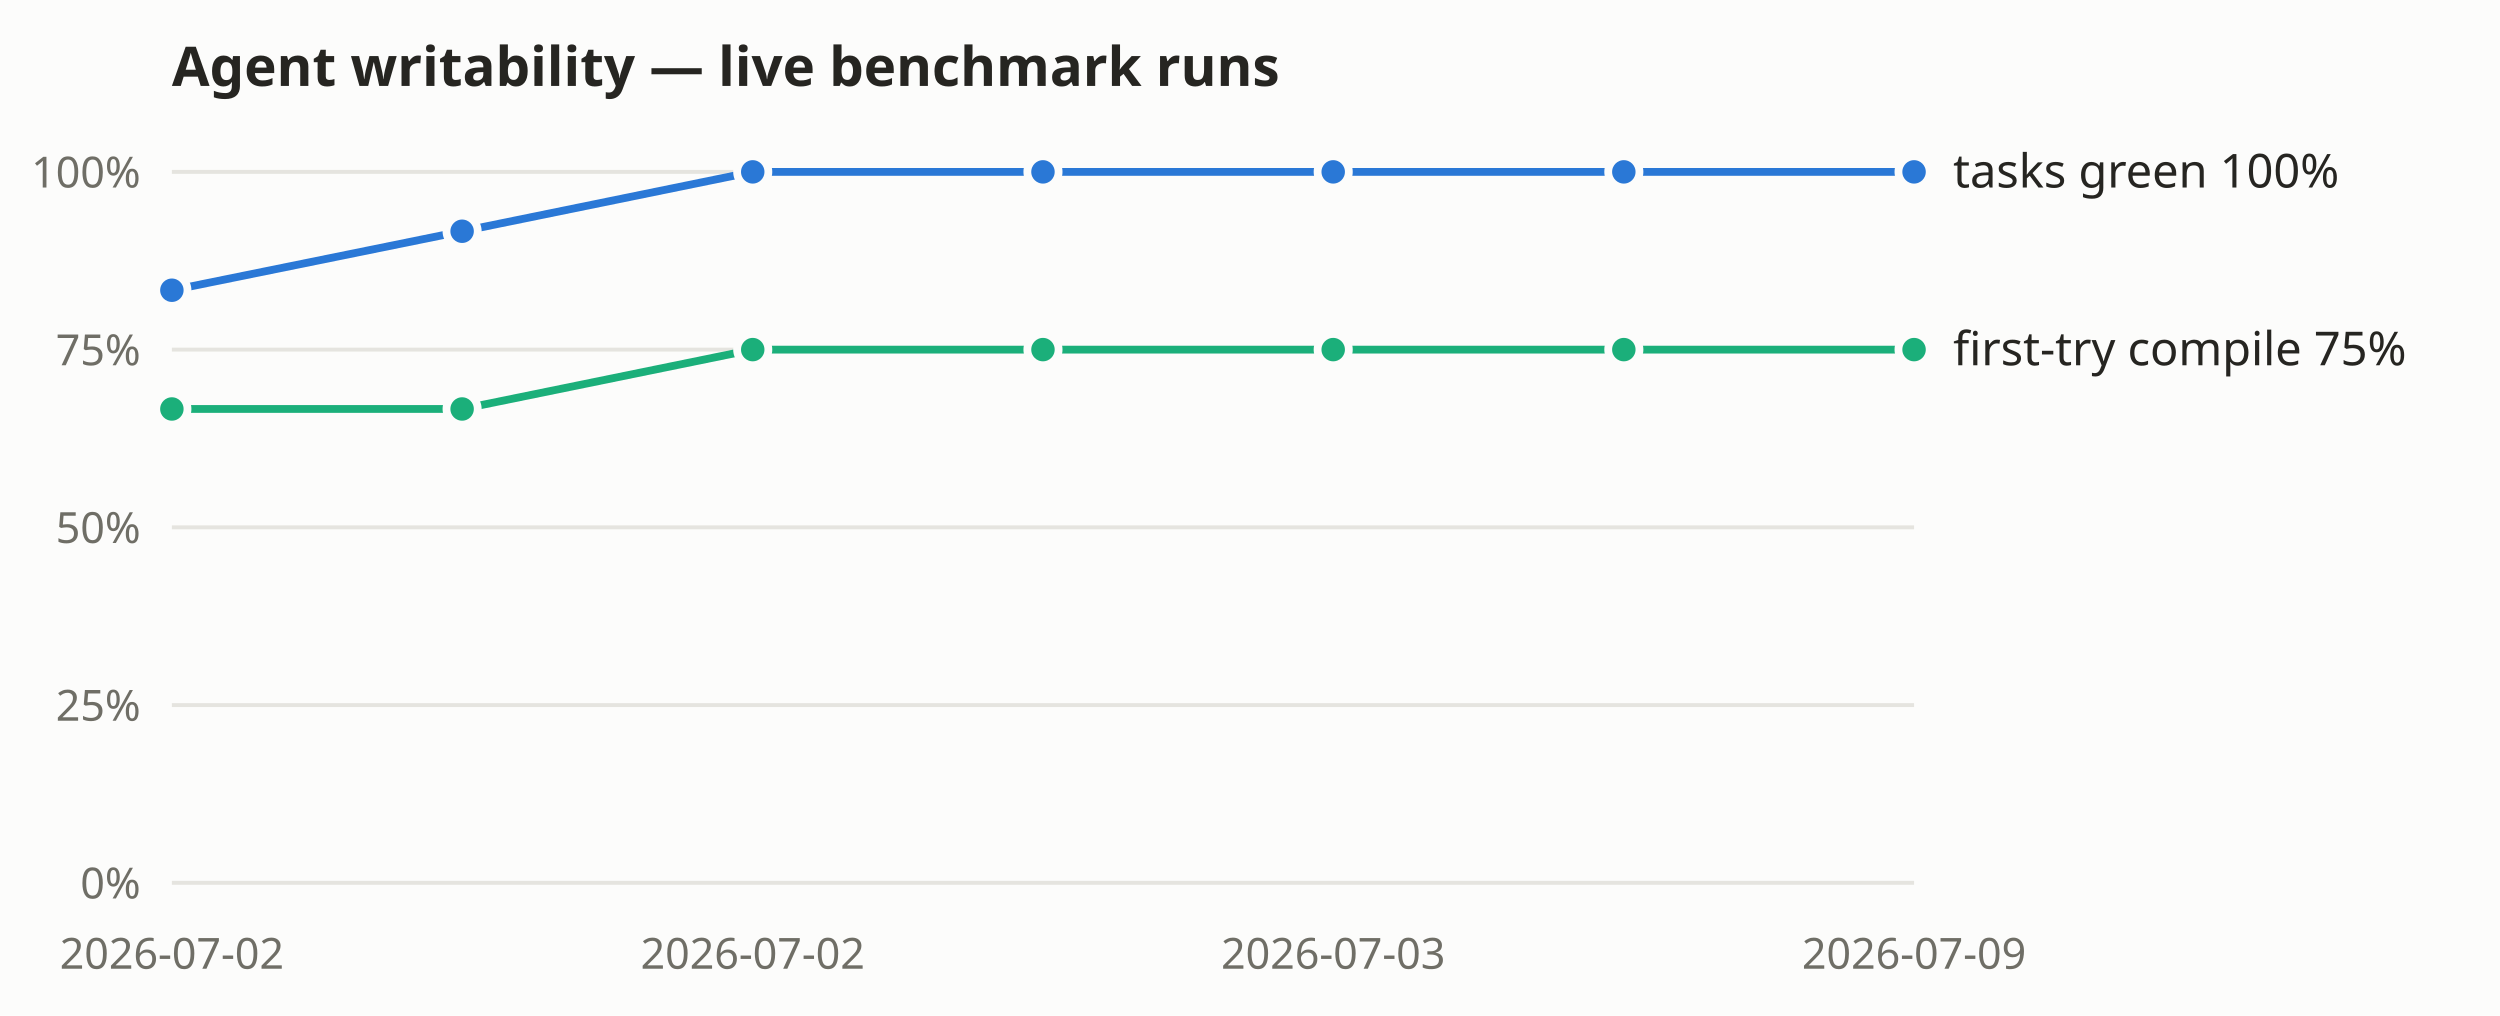
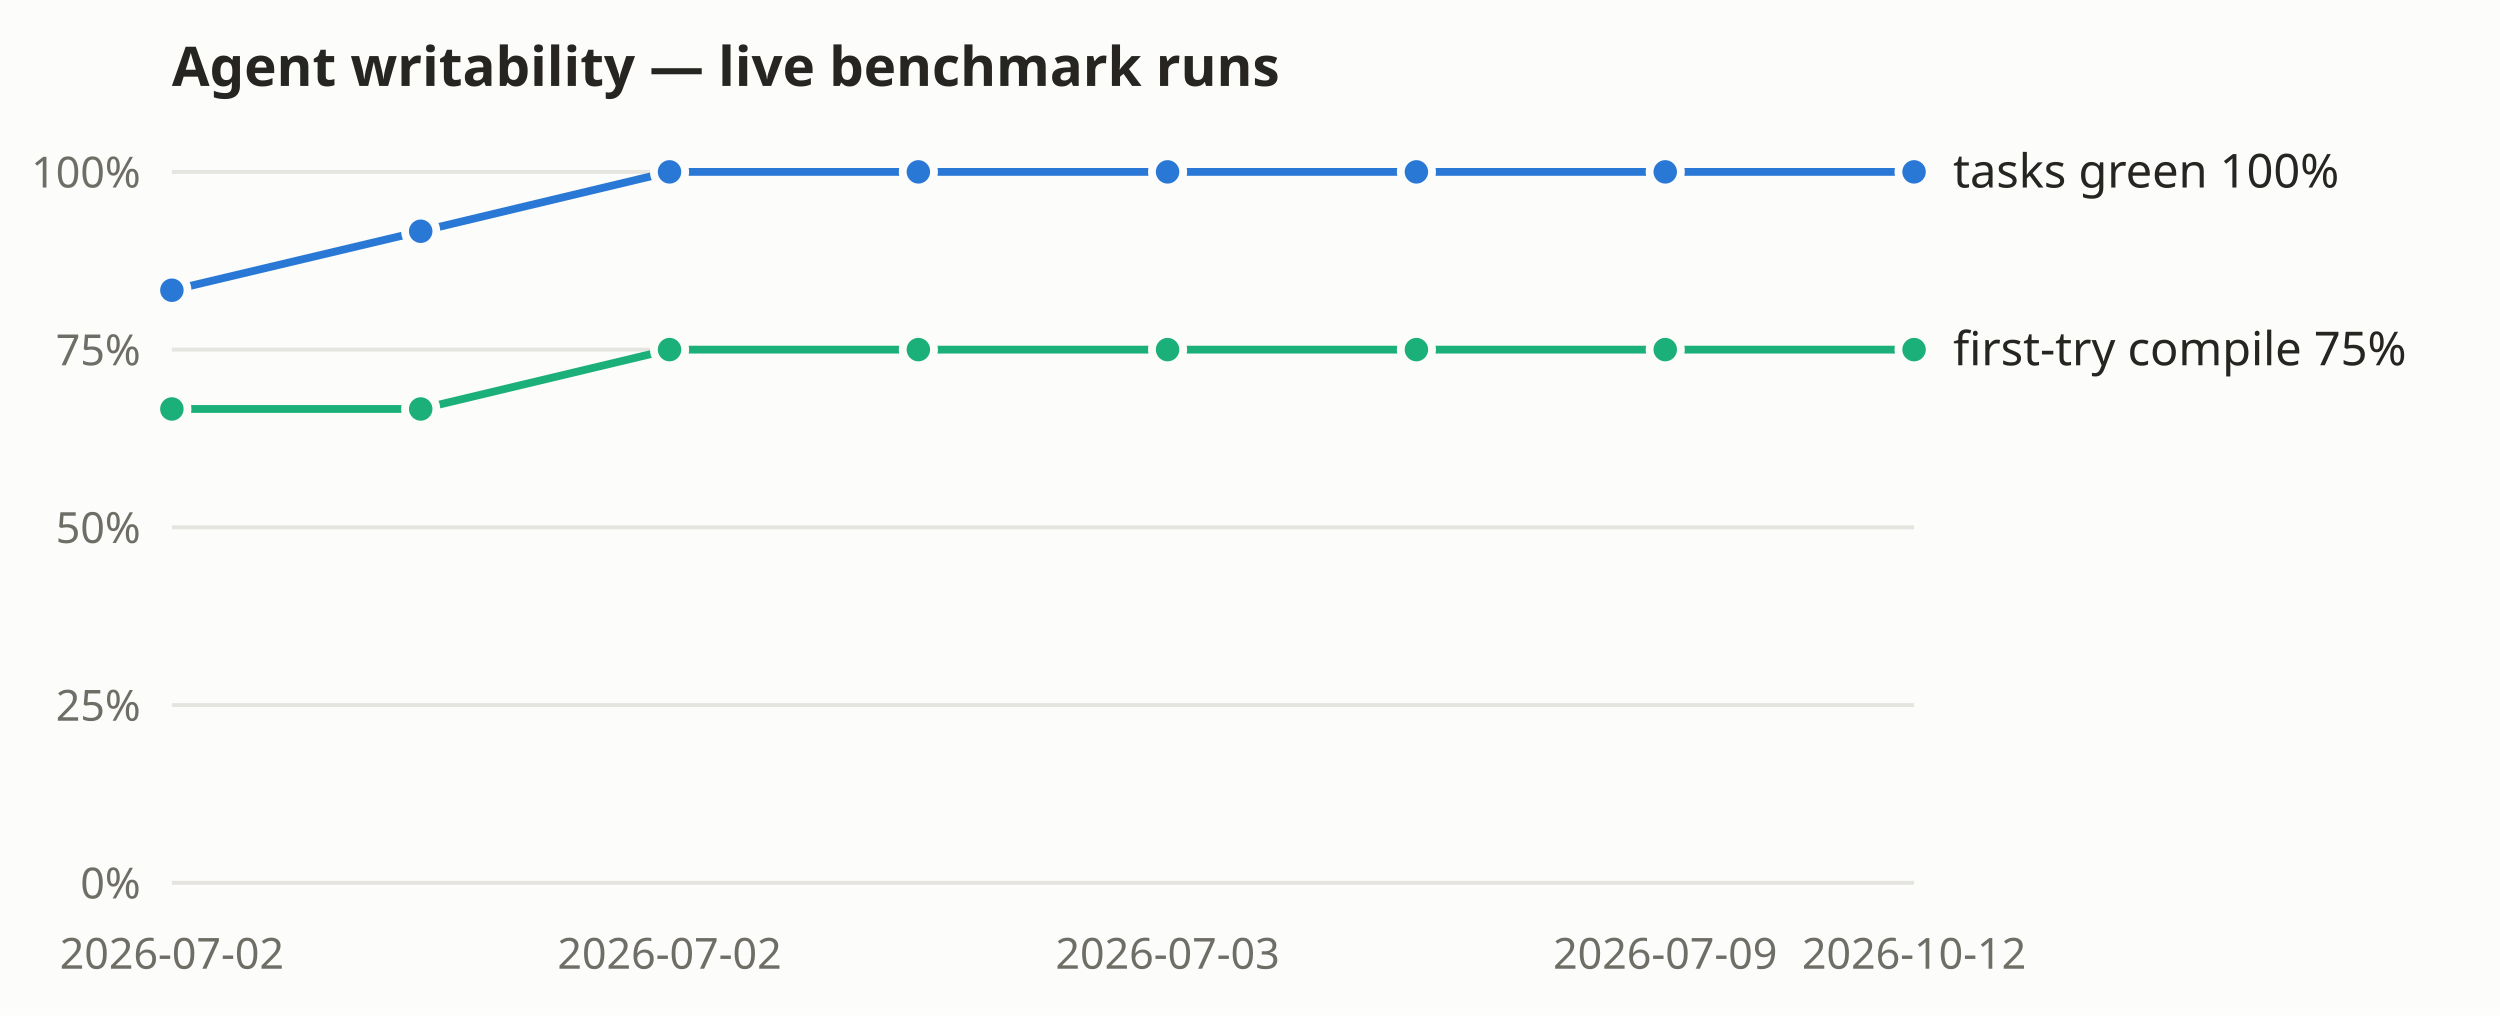
<svg xmlns="http://www.w3.org/2000/svg" width="640" height="260" viewBox="0 0 640 260" role="img" aria-label="Agent-writability benchmark: tasks-green and first-try compile rates over recorded live runs">
  <rect width="640" height="260" fill="#fcfcfb" />
  <text x="44" y="22" font-size="14" font-weight="600" fill="#262521" font-family="system-ui, sans-serif">Agent writability — live benchmark runs</text>
  <g font-family="system-ui, sans-serif">
    <line x1="44" y1="226.0" x2="490" y2="226.0" stroke="#e5e4df" stroke-width="1" />
    <text x="36" y="230.0" text-anchor="end" font-size="11" fill="#6f6e66">0%</text>
    <line x1="44" y1="180.5" x2="490" y2="180.5" stroke="#e5e4df" stroke-width="1" />
    <text x="36" y="184.5" text-anchor="end" font-size="11" fill="#6f6e66">25%</text>
    <line x1="44" y1="135.0" x2="490" y2="135.0" stroke="#e5e4df" stroke-width="1" />
    <text x="36" y="139.0" text-anchor="end" font-size="11" fill="#6f6e66">50%</text>
    <line x1="44" y1="89.5" x2="490" y2="89.5" stroke="#e5e4df" stroke-width="1" />
    <text x="36" y="93.5" text-anchor="end" font-size="11" fill="#6f6e66">75%</text>
    <line x1="44" y1="44.0" x2="490" y2="44.0" stroke="#e5e4df" stroke-width="1" />
    <text x="36" y="48.0" text-anchor="end" font-size="11" fill="#6f6e66">100%</text>
    <text x="44.0" y="248" text-anchor="middle" font-size="11" fill="#6f6e66">2026-07-02</text>
-     <text x="192.7" y="248" text-anchor="middle" font-size="11" fill="#6f6e66">2026-07-02</text>
-     <text x="341.3" y="248" text-anchor="middle" font-size="11" fill="#6f6e66">2026-07-03</text>
-     <text x="490.0" y="248" text-anchor="middle" font-size="11" fill="#6f6e66">2026-07-09</text>
-     <polyline fill="none" stroke="#2a78d6" stroke-width="2" points="44.0,74.3 118.3,59.2 192.7,44.0 267.0,44.0 341.3,44.0 415.7,44.0 490.0,44.0" />
+     <text x="171.4" y="248" text-anchor="middle" font-size="11" fill="#6f6e66">2026-07-02</text>
+     <text x="298.9" y="248" text-anchor="middle" font-size="11" fill="#6f6e66">2026-07-03</text>
+     <text x="426.3" y="248" text-anchor="middle" font-size="11" fill="#6f6e66">2026-07-09</text>
+     <text x="490.0" y="248" text-anchor="middle" font-size="11" fill="#6f6e66">2026-10-12</text>
+     <polyline fill="none" stroke="#2a78d6" stroke-width="2" points="44.0,74.3 107.7,59.2 171.4,44.0 235.1,44.0 298.9,44.0 362.6,44.0 426.3,44.0 490.0,44.0" />
    <circle cx="44.0" cy="74.3" r="4" fill="#2a78d6" stroke="#fcfcfb" stroke-width="2" />
-     <circle cx="118.3" cy="59.2" r="4" fill="#2a78d6" stroke="#fcfcfb" stroke-width="2" />
-     <circle cx="192.7" cy="44.0" r="4" fill="#2a78d6" stroke="#fcfcfb" stroke-width="2" />
-     <circle cx="267.0" cy="44.0" r="4" fill="#2a78d6" stroke="#fcfcfb" stroke-width="2" />
-     <circle cx="341.3" cy="44.0" r="4" fill="#2a78d6" stroke="#fcfcfb" stroke-width="2" />
-     <circle cx="415.7" cy="44.0" r="4" fill="#2a78d6" stroke="#fcfcfb" stroke-width="2" />
+     <circle cx="107.7" cy="59.2" r="4" fill="#2a78d6" stroke="#fcfcfb" stroke-width="2" />
+     <circle cx="171.4" cy="44.0" r="4" fill="#2a78d6" stroke="#fcfcfb" stroke-width="2" />
+     <circle cx="235.1" cy="44.0" r="4" fill="#2a78d6" stroke="#fcfcfb" stroke-width="2" />
+     <circle cx="298.9" cy="44.0" r="4" fill="#2a78d6" stroke="#fcfcfb" stroke-width="2" />
+     <circle cx="362.6" cy="44.0" r="4" fill="#2a78d6" stroke="#fcfcfb" stroke-width="2" />
+     <circle cx="426.3" cy="44.0" r="4" fill="#2a78d6" stroke="#fcfcfb" stroke-width="2" />
    <circle cx="490.0" cy="44.0" r="4" fill="#2a78d6" stroke="#fcfcfb" stroke-width="2" />
    <text x="500.0" y="48.0" font-size="12" fill="#262521">tasks green 100%</text>
-     <polyline fill="none" stroke="#1baf7a" stroke-width="2" points="44.0,104.7 118.3,104.7 192.7,89.5 267.0,89.5 341.3,89.5 415.7,89.5 490.0,89.5" />
+     <polyline fill="none" stroke="#1baf7a" stroke-width="2" points="44.0,104.7 107.7,104.7 171.4,89.5 235.1,89.5 298.9,89.5 362.6,89.5 426.3,89.5 490.0,89.5" />
    <circle cx="44.0" cy="104.7" r="4" fill="#1baf7a" stroke="#fcfcfb" stroke-width="2" />
-     <circle cx="118.3" cy="104.7" r="4" fill="#1baf7a" stroke="#fcfcfb" stroke-width="2" />
-     <circle cx="192.7" cy="89.5" r="4" fill="#1baf7a" stroke="#fcfcfb" stroke-width="2" />
-     <circle cx="267.0" cy="89.5" r="4" fill="#1baf7a" stroke="#fcfcfb" stroke-width="2" />
-     <circle cx="341.3" cy="89.5" r="4" fill="#1baf7a" stroke="#fcfcfb" stroke-width="2" />
-     <circle cx="415.7" cy="89.5" r="4" fill="#1baf7a" stroke="#fcfcfb" stroke-width="2" />
+     <circle cx="107.7" cy="104.7" r="4" fill="#1baf7a" stroke="#fcfcfb" stroke-width="2" />
+     <circle cx="171.4" cy="89.5" r="4" fill="#1baf7a" stroke="#fcfcfb" stroke-width="2" />
+     <circle cx="235.1" cy="89.5" r="4" fill="#1baf7a" stroke="#fcfcfb" stroke-width="2" />
+     <circle cx="298.9" cy="89.5" r="4" fill="#1baf7a" stroke="#fcfcfb" stroke-width="2" />
+     <circle cx="362.6" cy="89.5" r="4" fill="#1baf7a" stroke="#fcfcfb" stroke-width="2" />
+     <circle cx="426.3" cy="89.5" r="4" fill="#1baf7a" stroke="#fcfcfb" stroke-width="2" />
    <circle cx="490.0" cy="89.5" r="4" fill="#1baf7a" stroke="#fcfcfb" stroke-width="2" />
    <text x="500.0" y="93.5" font-size="12" fill="#262521">first-try compile 75%</text>
  </g>
</svg>
